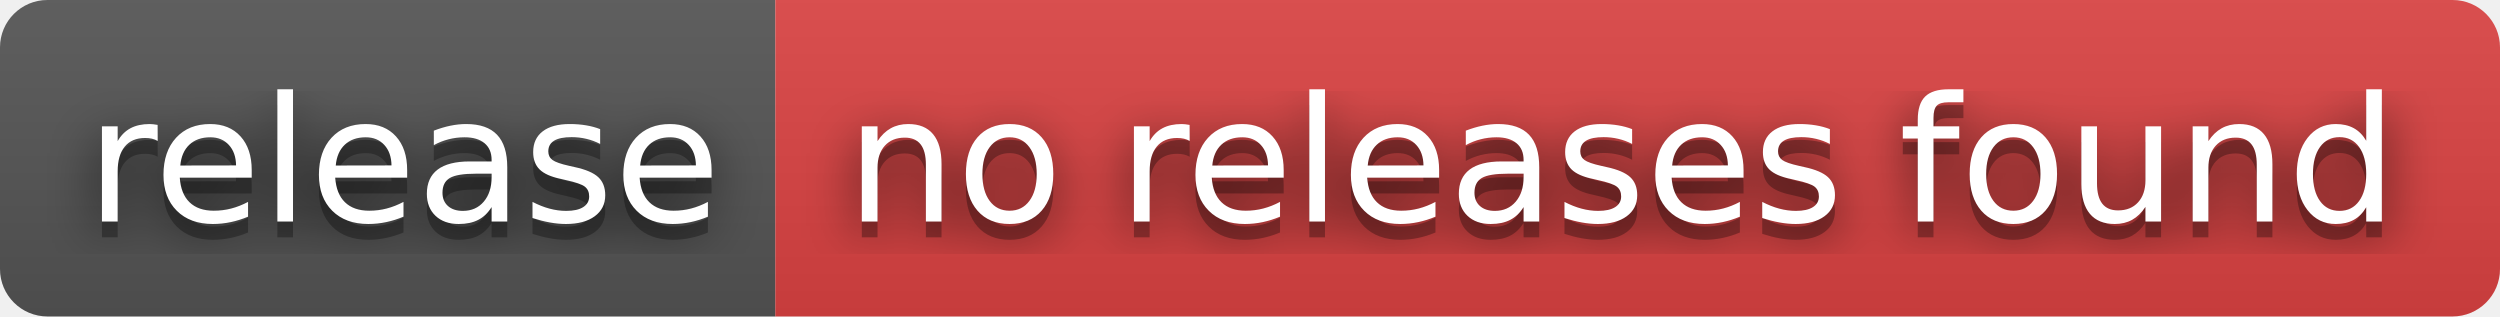
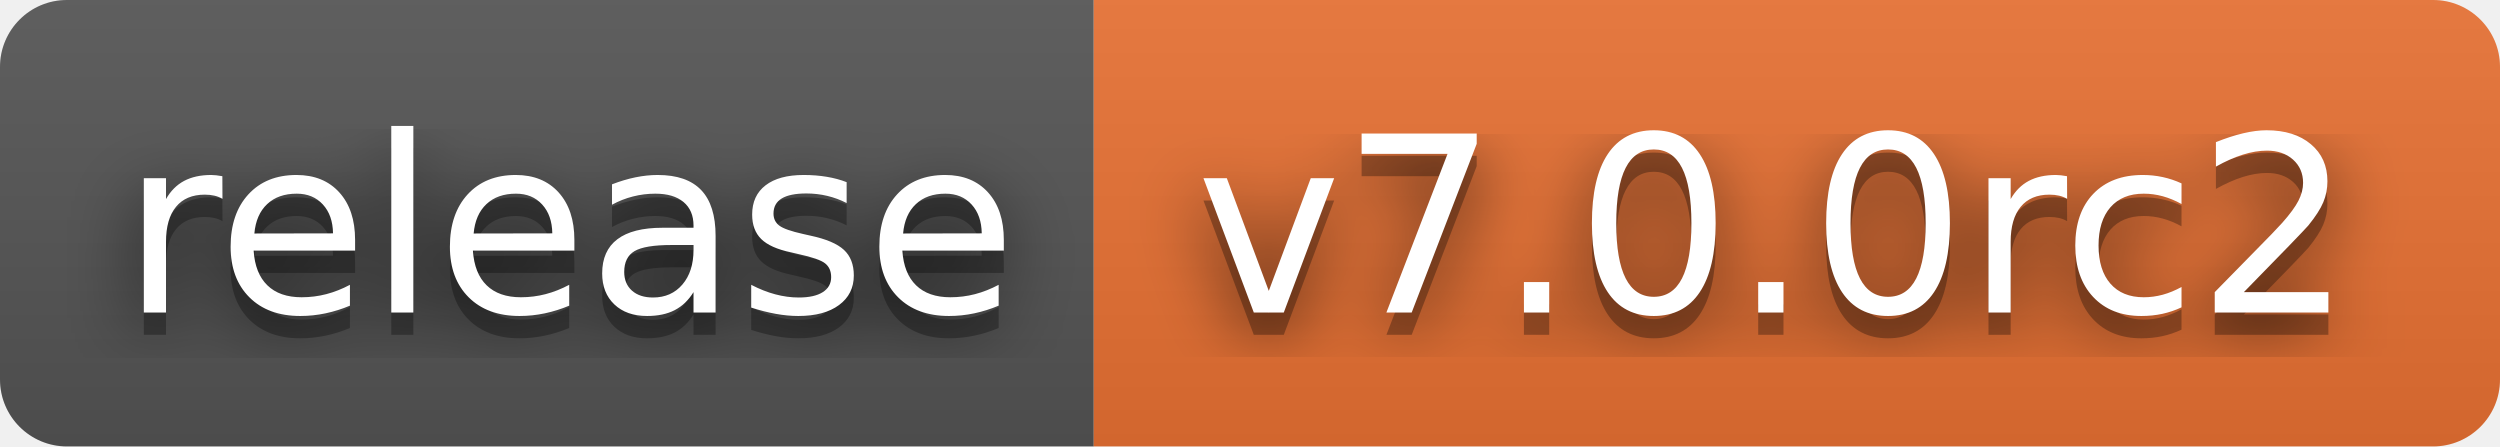
- <svg xmlns="http://www.w3.org/2000/svg" width="158" height="20" role="img" aria-label="release: no releases found">
+ <svg xmlns="http://www.w3.org/2000/svg" width="112" height="20" role="img" aria-label="release: v7.0.0rc2">
  <filter id="blur">
    <feGaussianBlur stdDeviation="16" />
  </filter>
  <linearGradient id="s" x2="0" y2="100%">
    <stop offset="0" stop-color="#bbb" stop-opacity=".1" />
    <stop offset="1" stop-opacity=".1" />
  </linearGradient>
  <clipPath id="r">
-     <rect width="158" height="20" rx="3" />
+     <rect width="112" height="20" rx="3" />
  </clipPath>
  <g clip-path="url(#r)">
    <rect width="49" height="20" fill="#555" />
-     <rect x="49" width="109" height="20" fill="#dd4343" />
-     <rect width="158" height="20" fill="url(#s)" />
+     <rect x="49" width="63" height="20" fill="#ea7233" />
+     <rect width="112" height="20" fill="url(#s)" />
  </g>
  <g fill="#fff" text-anchor="middle" font-family="Verdana,Geneva,DejaVu Sans,sans-serif" text-rendering="geometricPrecision" font-size="110">
    <g transform="scale(.1)">
      <g aria-hidden="true" fill="#010101">
        <text x="255" y="150" fill-opacity=".8" filter="url(#blur)" textLength="390">release</text>
        <text x="255" y="150" fill-opacity=".3" textLength="390">release</text>
      </g>
      <text x="255" y="140" textLength="390">release</text>
    </g>
    <g transform="scale(.1)">
      <g aria-hidden="true" fill="#010101">
-         <text x="1025" y="150" fill-opacity=".8" filter="url(#blur)" textLength="990">no releases found</text>
-         <text x="1025" y="150" fill-opacity=".3" textLength="990">no releases found</text>
+         <text x="795" y="150" fill-opacity=".8" filter="url(#blur)" textLength="530">v7.0.0rc2</text>
+         <text x="795" y="150" fill-opacity=".3" textLength="530">v7.0.0rc2</text>
      </g>
-       <text x="1025" y="140" textLength="990">no releases found</text>
+       <text x="795" y="140" textLength="530">v7.0.0rc2</text>
    </g>
  </g>
</svg>
